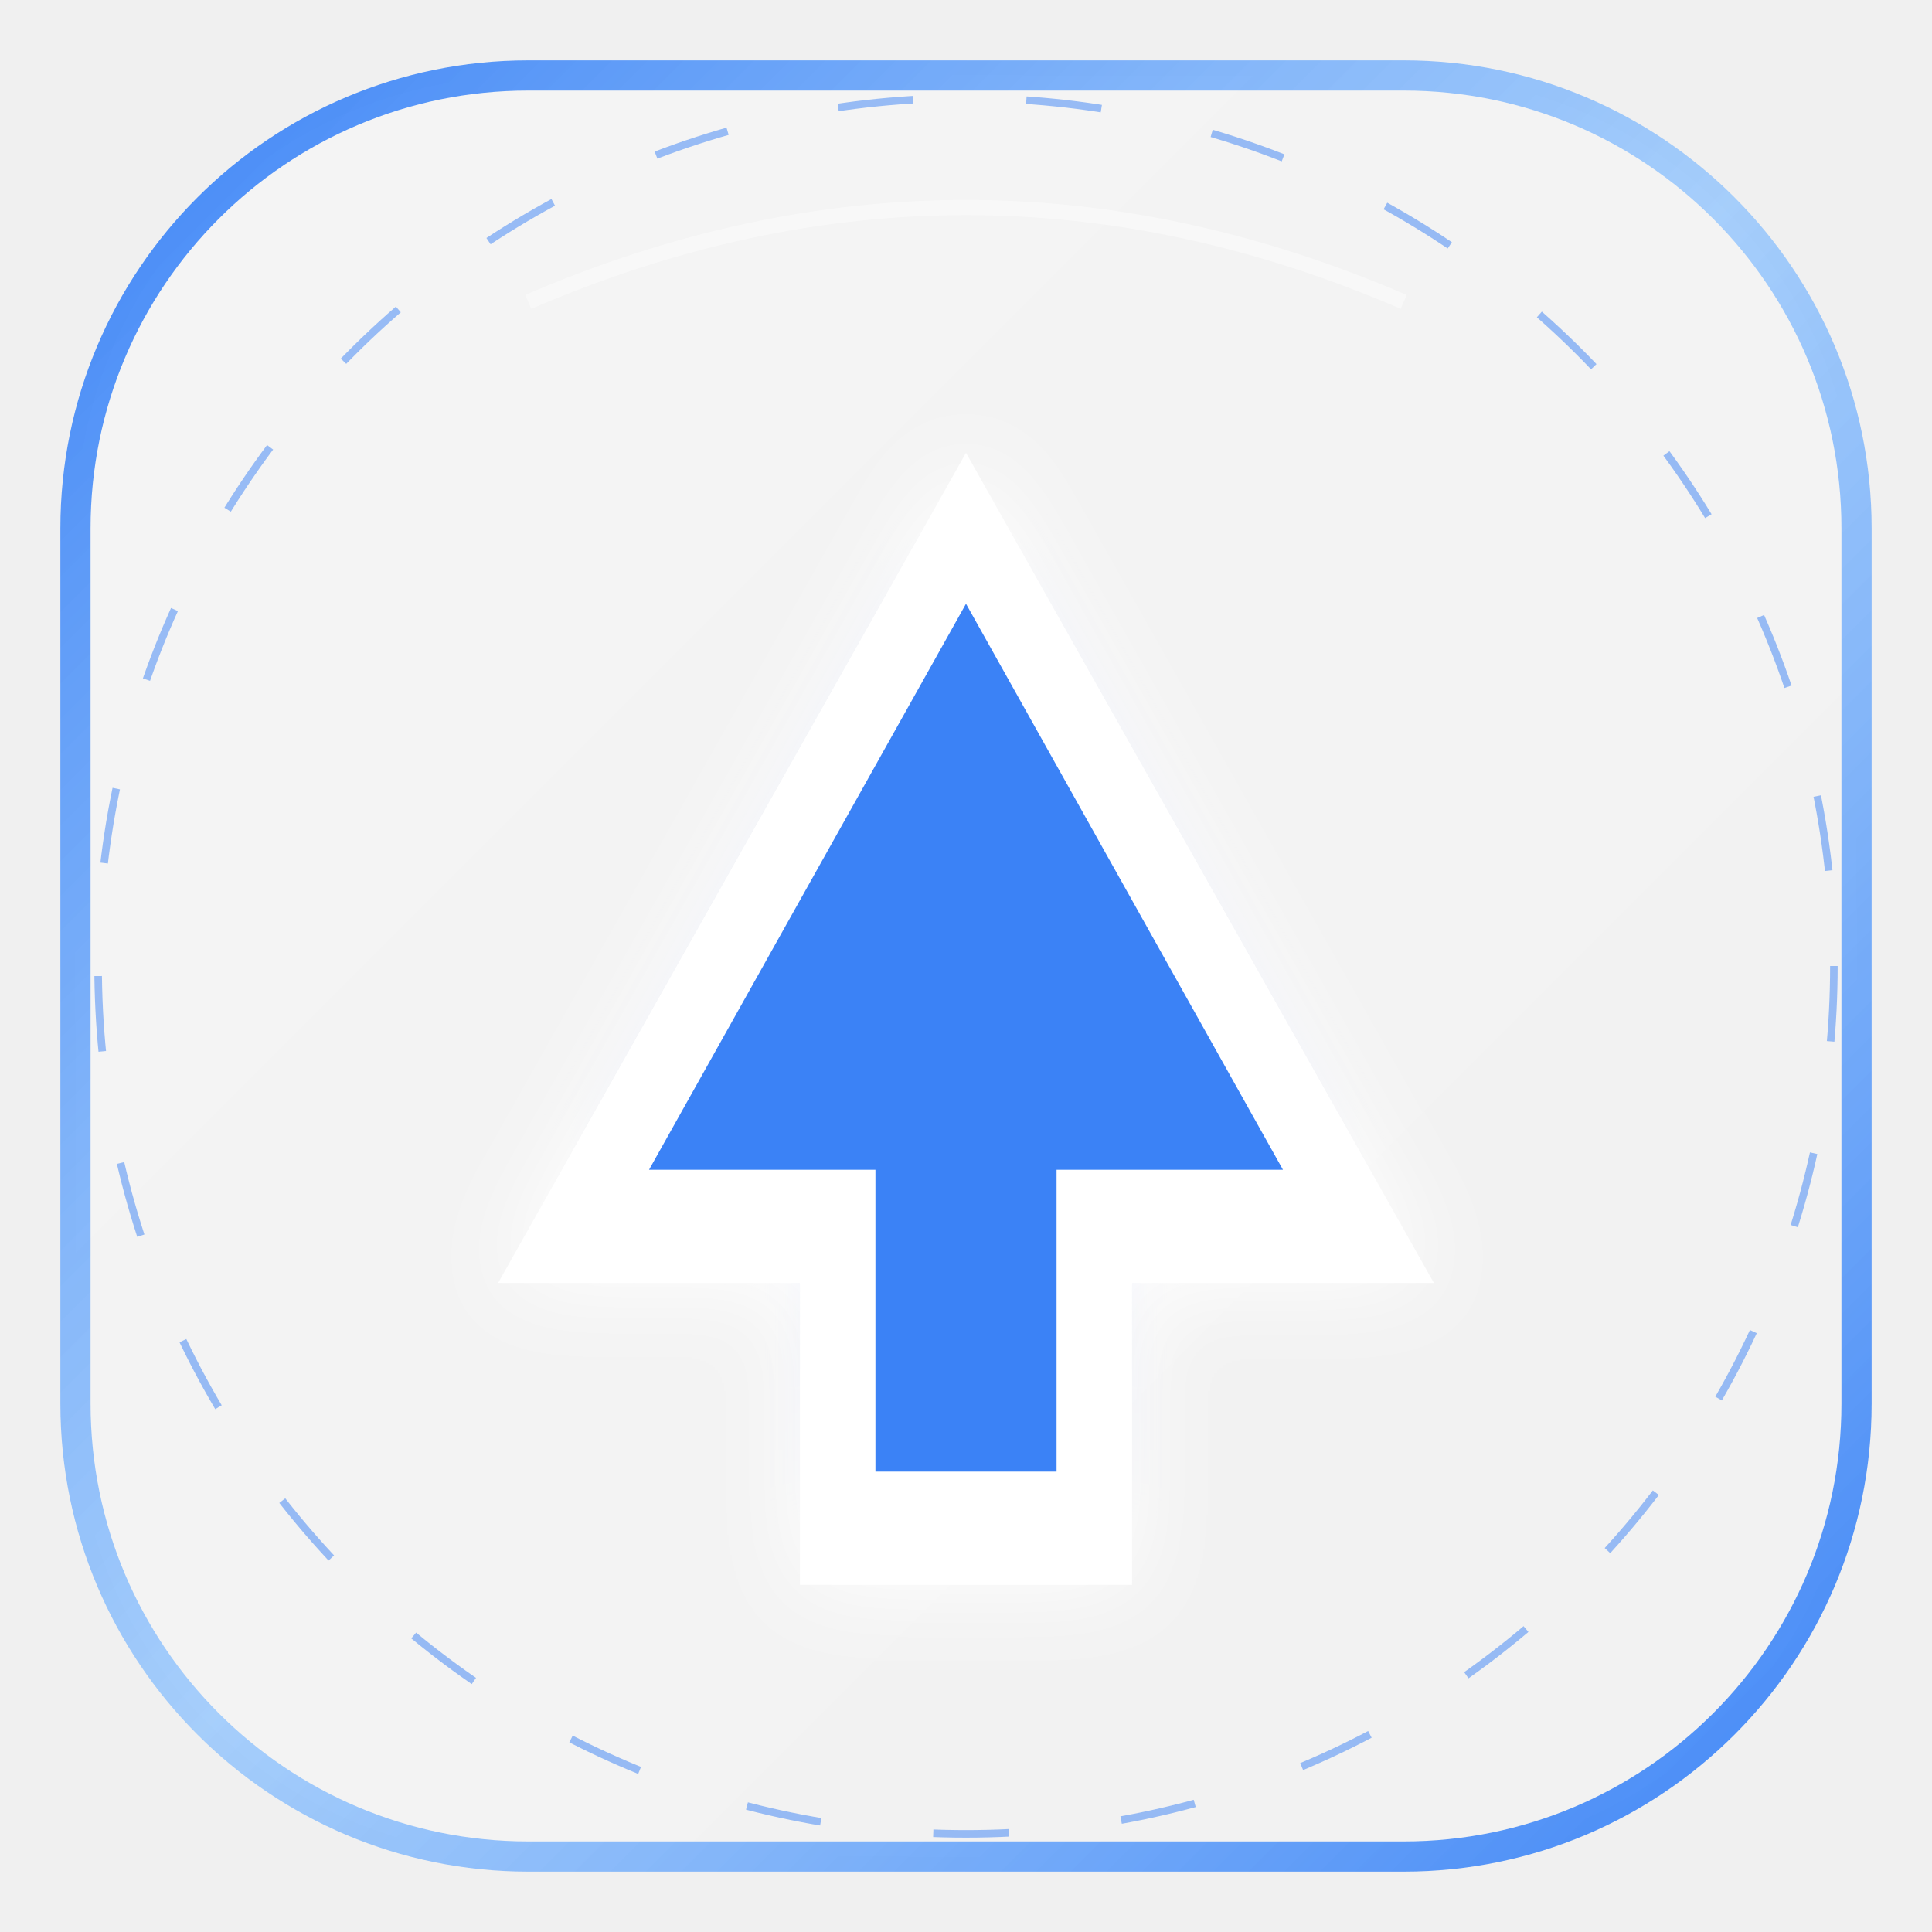
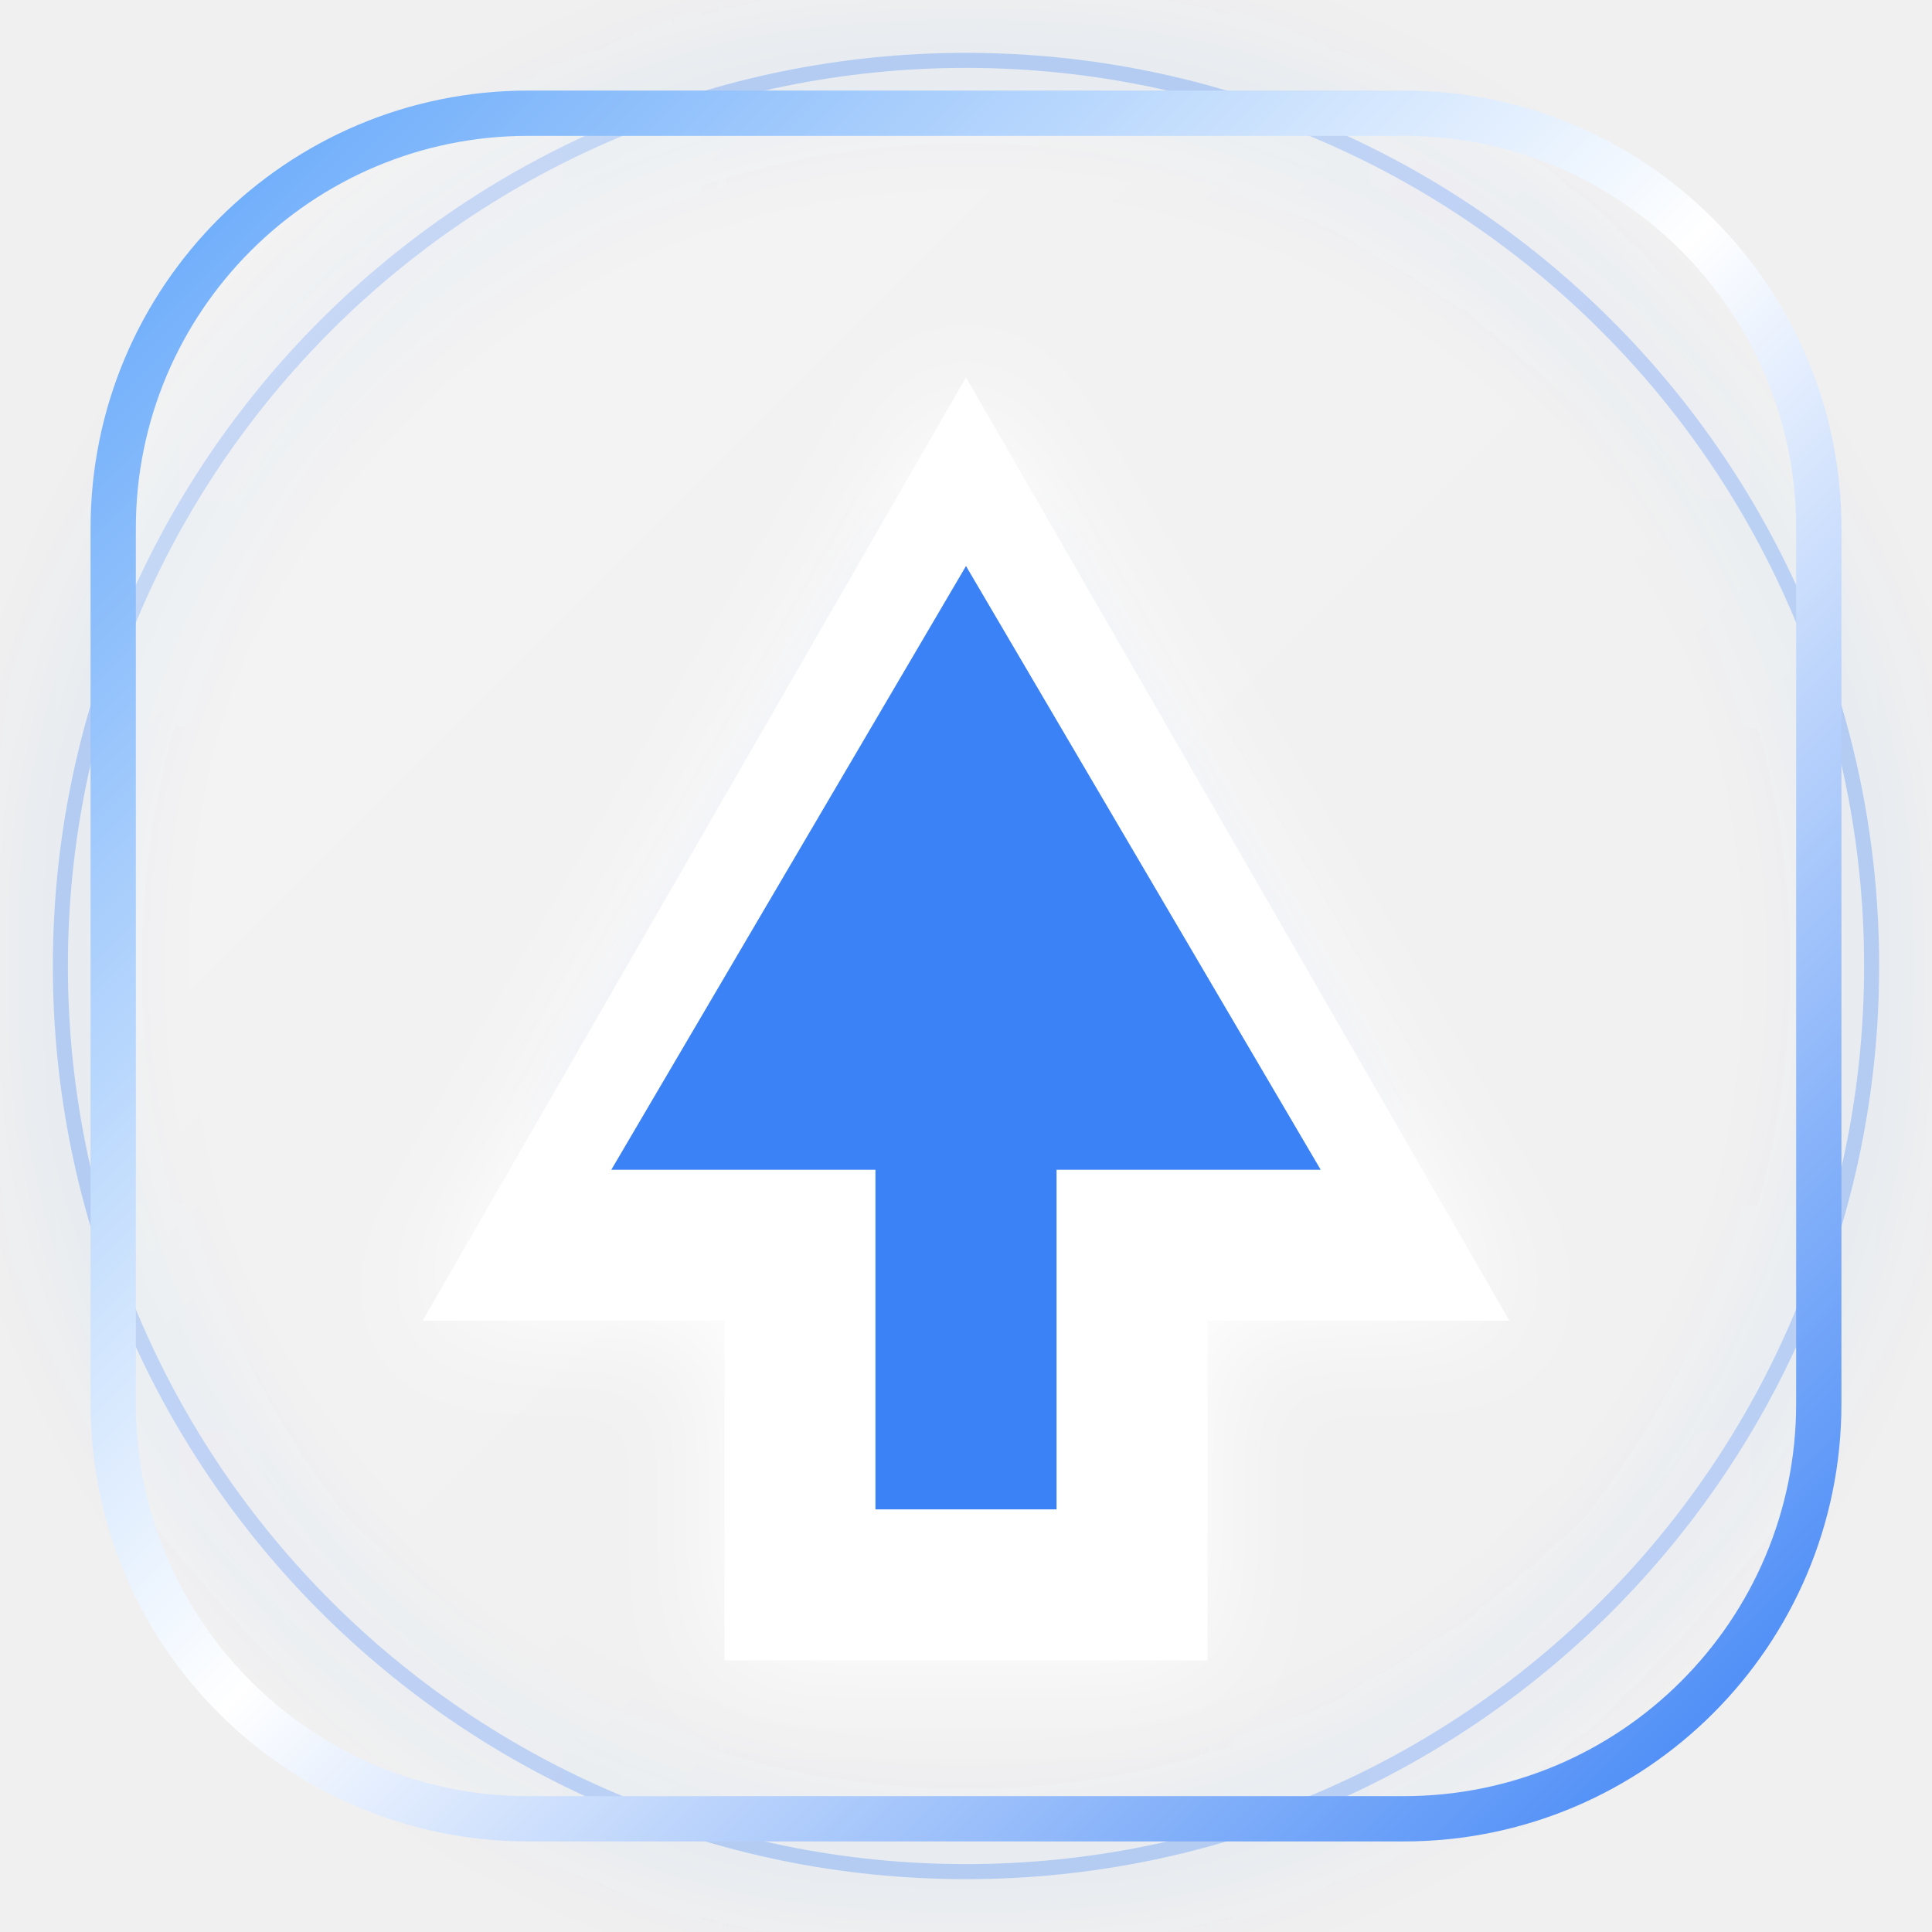
<svg xmlns="http://www.w3.org/2000/svg" width="512" height="512" viewBox="0 0 512 512" fill="none">
  <defs>
    <linearGradient id="glass-grad" x1="0%" y1="0%" x2="100%" y2="100%">
-       <stop offset="0%" stop-color="#ffffff" stop-opacity="0.3" />
-       <stop offset="100%" stop-color="#ffffff" stop-opacity="0.1" />
+       <stop offset="0%" stop-color="#ffffff" stop-opacity="0.25" />
+       <stop offset="50%" stop-color="#ffffff" stop-opacity="0.1" />
+       <stop offset="100%" stop-color="#ffffff" stop-opacity="0.05" />
    </linearGradient>
    <linearGradient id="border-grad" x1="0%" y1="0%" x2="100%" y2="100%">
-       <stop offset="0%" stop-color="#3B82F6" stop-opacity="1" />
-       <stop offset="50%" stop-color="#93C5FD" stop-opacity="0.8" />
-       <stop offset="100%" stop-color="#3B82F6" stop-opacity="1" />
+       <stop offset="0%" stop-color="#60A5FA" />
+       <stop offset="50%" stop-color="#ffffff" />
+       <stop offset="100%" stop-color="#3B82F6" />
    </linearGradient>
-     <filter id="glow-filter">
-       <feGaussianBlur stdDeviation="12" result="blur" />
+     <filter id="glow-filter" x="-50%" y="-50%" width="200%" height="200%">
+       <feGaussianBlur stdDeviation="15" result="blur" />
      <feComposite in="SourceGraphic" in2="blur" operator="over" />
    </filter>
  </defs>
-   <rect x="20" y="20" width="472" height="472" rx="120" fill="url(#glass-grad)" stroke="url(#border-grad)" stroke-width="8" />
-   <path d="M140 80 Q256 30 372 80" stroke="white" stroke-width="4" stroke-opacity="0.4" fill="none" />
+   <circle cx="256" cy="256" r="240" stroke="#3B82F6" stroke-width="4" stroke-opacity="0.3" filter="url(#glow-filter)" />
+   <rect x="30" y="30" width="452" height="452" rx="110" fill="url(#glass-grad)" stroke="url(#border-grad)" stroke-width="12" />
  <g filter="url(#glow-filter)">
-     <path d="M256 120L380 340H300V420H212V340H132L256 120Z" fill="white" />
-     <path d="M256 160L340 310H280V390H232V310H172L256 160Z" fill="#3B82F6" />
+     <path d="M256 100L400 350H320V440H192V350H112L256 100Z" fill="white" />
+     <path d="M256 150L350 310H280V400H232V310H162L256 150Z" fill="#3B82F6" />
  </g>
-   <circle cx="256" cy="256" r="230" stroke="#3B82F6" stroke-width="2" stroke-dasharray="20 30" stroke-opacity="0.5" />
</svg>
